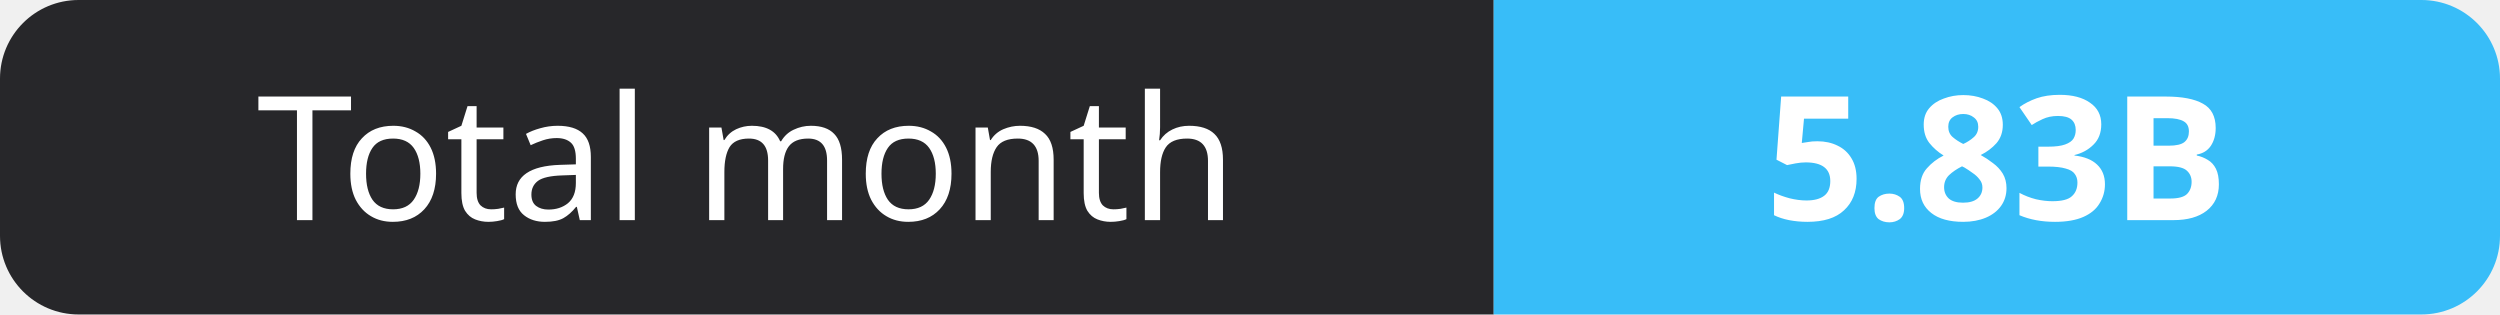
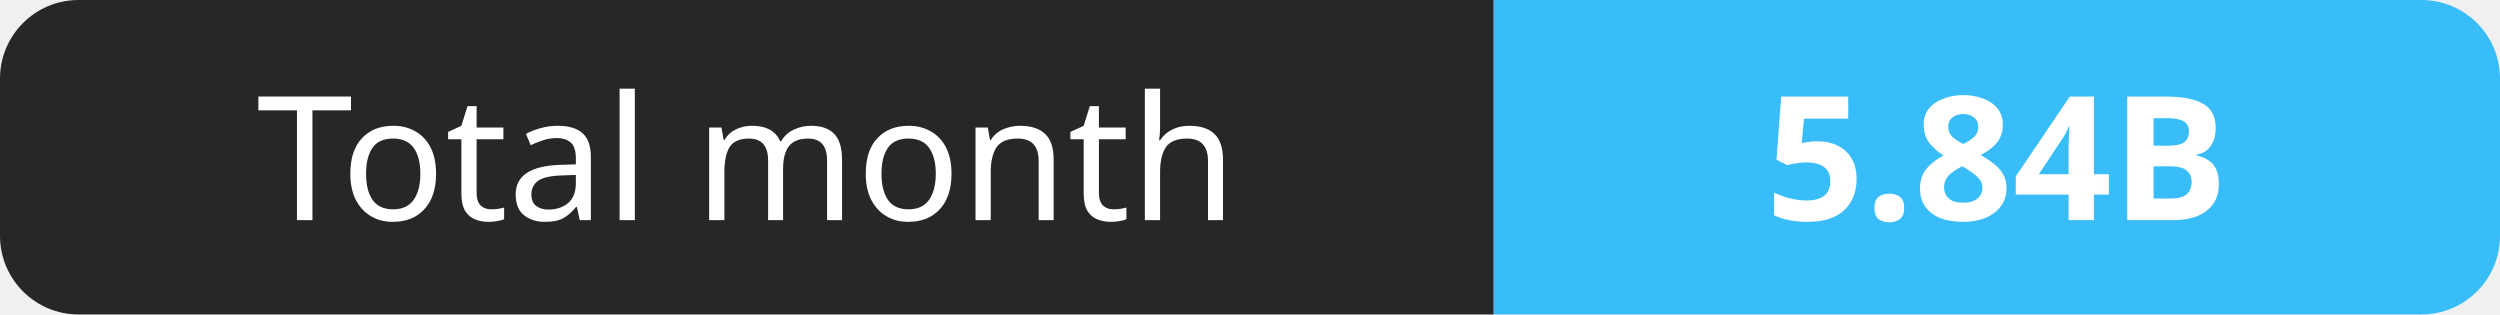
- <svg xmlns="http://www.w3.org/2000/svg" width="159" height="20" role="img" aria-label="Total month: 5.83B">
+ <svg xmlns="http://www.w3.org/2000/svg" width="159" height="20" role="img" aria-label="Total month: 5.84B">
  <clipPath id="r">
    <rect width="159" height="20" rx="5" fill="#fff" />
  </clipPath>
  <g clip-path="url(#r)">
    <rect width="95" height="20" fill="#27272a" />
    <rect x="95" width="64" height="20" fill="#38bdf8" />
  </g>
  <g fill="#fff" text-anchor="middle" font-family="Verdana,Geneva,sans-serif" font-size="11">
    <text x="47.5" y="14">Total month</text>
-     <text x="127.0" y="14" font-weight="700">5.83B</text>
+     <text x="127.0" y="14" font-weight="700">5.84B</text>
  </g>
</svg>
